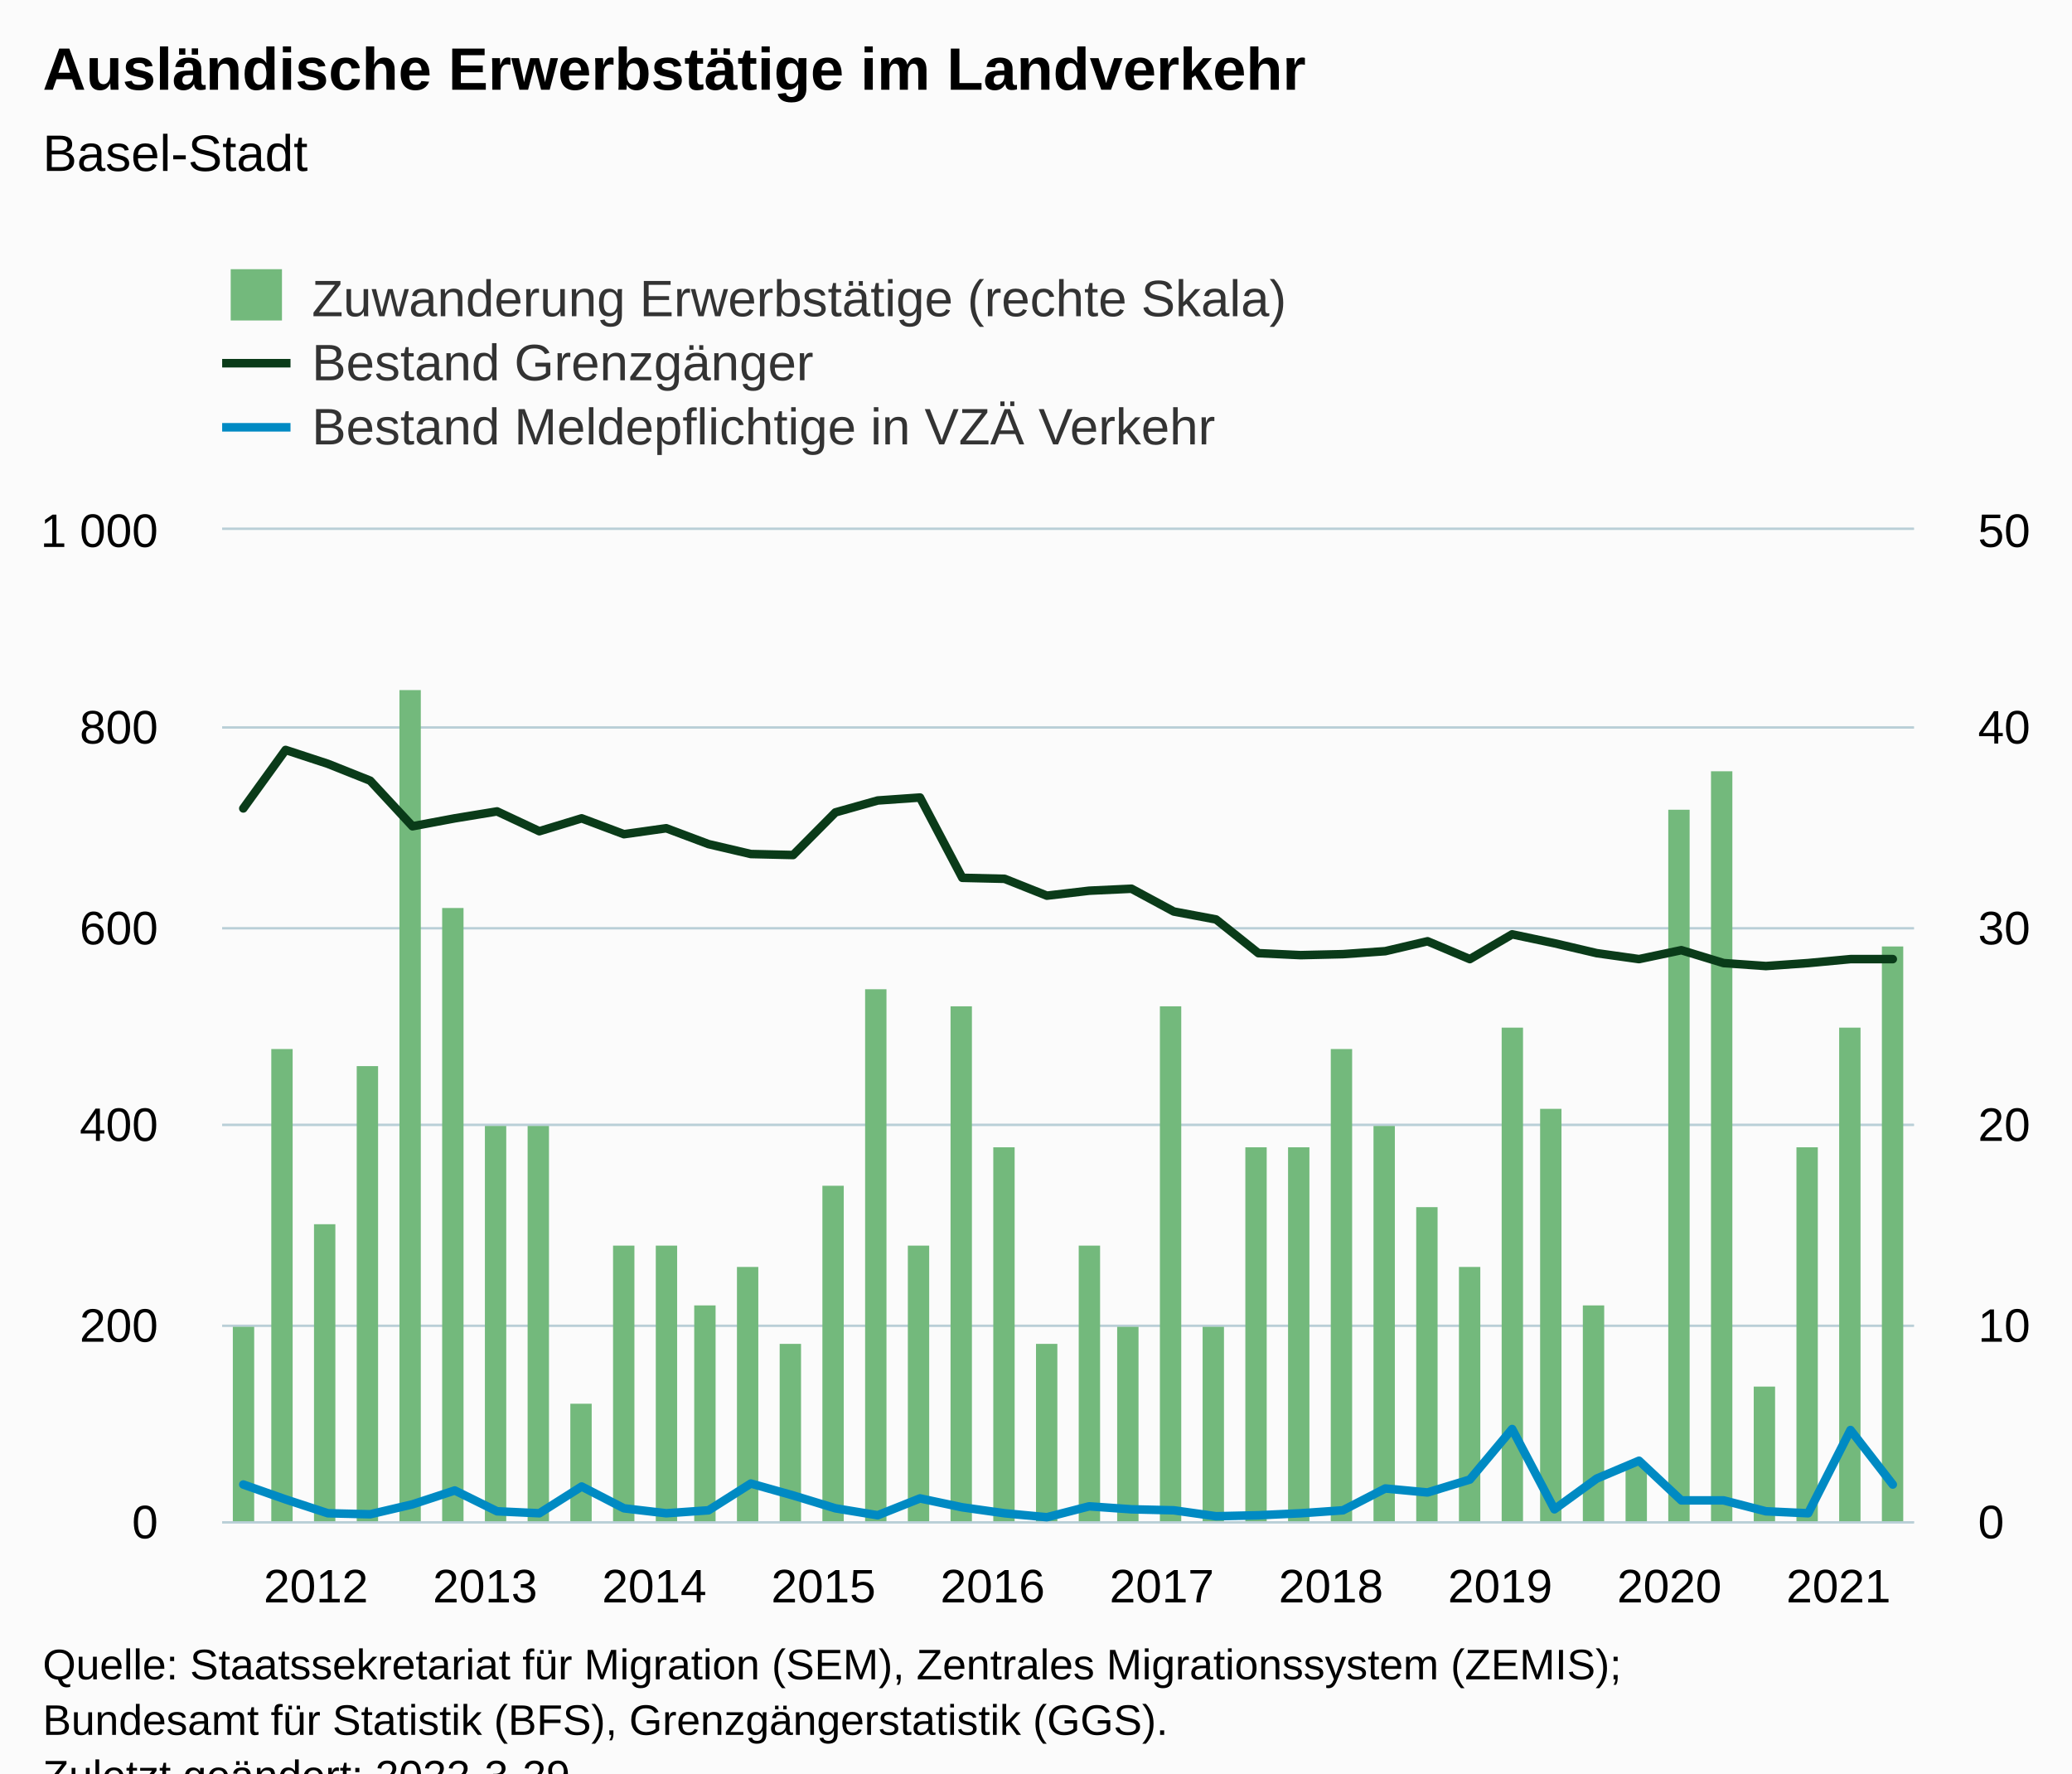
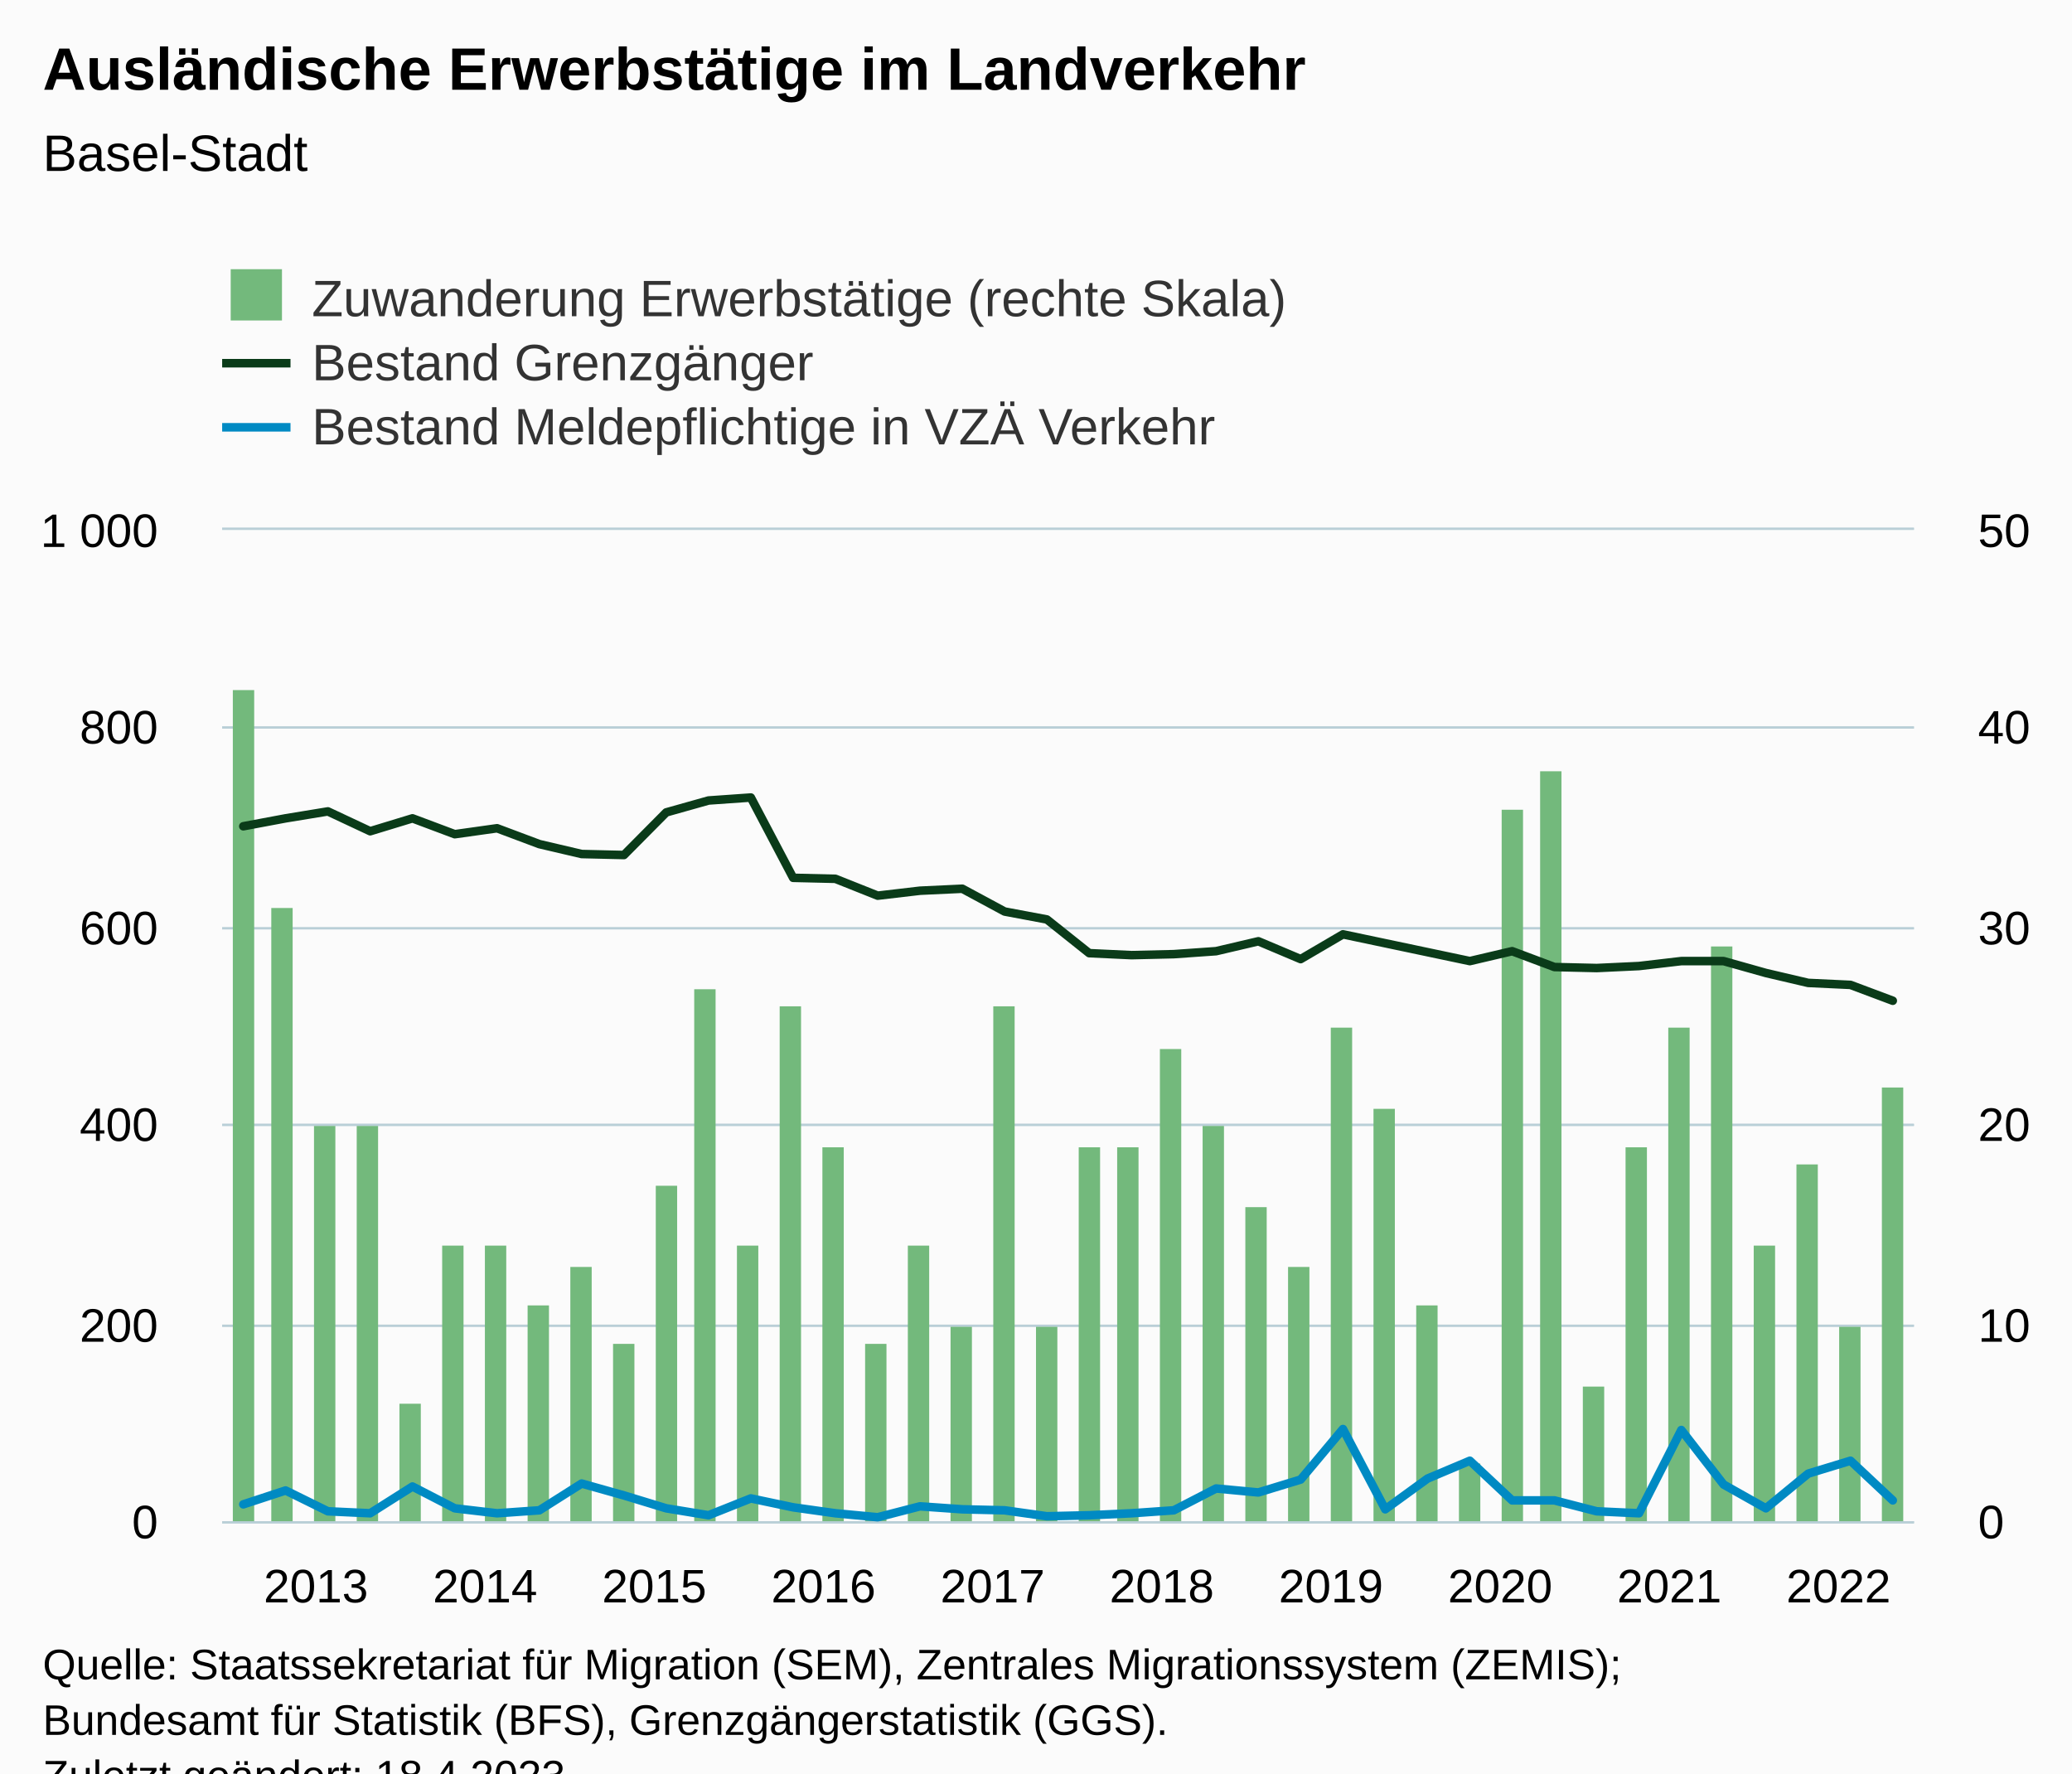
<svg xmlns="http://www.w3.org/2000/svg" version="1.1" class="highcharts-root" style="font-family:Arial;font-size:12px;" viewBox="0 0 485 415">
  <defs>
-     <clipPath id="highcharts-57chv4l-129-">
+     <clipPath id="highcharts-9ibv1gv-129-">
      <rect x="0" y="0" width="396" height="232" fill="none" />
    </clipPath>
-     <clipPath id="highcharts-57chv4l-170-">
+     <clipPath id="highcharts-9ibv1gv-170-">
      <rect x="0" y="0" width="396" height="232" fill="none" />
    </clipPath>
-     <clipPath id="highcharts-57chv4l-211-">
+     <clipPath id="highcharts-9ibv1gv-211-">
      <rect x="0" y="0" width="396" height="232" fill="none" />
    </clipPath>
-     <clipPath id="highcharts-57chv4l-252-">
+     <clipPath id="highcharts-9ibv1gv-252-">
      <rect x="52" y="124" width="396" height="232" fill="none" />
    </clipPath>
  </defs>
  <rect fill="#fbfbfb" class="highcharts-background" x="0" y="0" width="485" height="428" rx="0" ry="0" />
  <rect fill="none" class="highcharts-plot-background" x="52" y="124" width="396" height="232" />
  <g class="highcharts-pane-group" data-z-index="0" />
  <g class="highcharts-grid highcharts-xaxis-grid" data-z-index="1">
    <path fill="none" data-z-index="1" class="highcharts-grid-line" d="M 56.5 124 L 56.5 356" opacity="1" />
    <path fill="none" data-z-index="1" class="highcharts-grid-line" d="M 96.5 124 L 96.5 356" opacity="1" />
    <path fill="none" data-z-index="1" class="highcharts-grid-line" d="M 135.5 124 L 135.5 356" opacity="1" />
    <path fill="none" data-z-index="1" class="highcharts-grid-line" d="M 175.5 124 L 175.5 356" opacity="1" />
    <path fill="none" data-z-index="1" class="highcharts-grid-line" d="M 214.5 124 L 214.5 356" opacity="1" />
    <path fill="none" data-z-index="1" class="highcharts-grid-line" d="M 254.5 124 L 254.5 356" opacity="1" />
    <path fill="none" data-z-index="1" class="highcharts-grid-line" d="M 294.5 124 L 294.5 356" opacity="1" />
    <path fill="none" data-z-index="1" class="highcharts-grid-line" d="M 333.5 124 L 333.5 356" opacity="1" />
    <path fill="none" data-z-index="1" class="highcharts-grid-line" d="M 373.5 124 L 373.5 356" opacity="1" />
    <path fill="none" data-z-index="1" class="highcharts-grid-line" d="M 412.5 124 L 412.5 356" opacity="1" />
  </g>
  <g class="highcharts-grid highcharts-yaxis-grid" data-z-index="1">
    <path fill="none" stroke="#B9CFD7" stroke-width="0.5" data-z-index="1" class="highcharts-grid-line" d="M 52 356.25 L 448 356.25" opacity="1" />
    <path fill="none" stroke="#B9CFD7" stroke-width="0.5" data-z-index="1" class="highcharts-grid-line" d="M 52 310.25 L 448 310.25" opacity="1" />
    <path fill="none" stroke="#B9CFD7" stroke-width="0.5" data-z-index="1" class="highcharts-grid-line" d="M 52 263.25 L 448 263.25" opacity="1" />
    <path fill="none" stroke="#B9CFD7" stroke-width="0.5" data-z-index="1" class="highcharts-grid-line" d="M 52 217.25 L 448 217.25" opacity="1" />
    <path fill="none" stroke="#B9CFD7" stroke-width="0.5" data-z-index="1" class="highcharts-grid-line" d="M 52 170.25 L 448 170.25" opacity="1" />
    <path fill="none" stroke="#B9CFD7" stroke-width="0.5" data-z-index="1" class="highcharts-grid-line" d="M 52 123.75 L 448 123.75" opacity="1" />
  </g>
  <g class="highcharts-grid highcharts-yaxis-grid" data-z-index="1">
    <path fill="none" stroke="#B9CFD7" stroke-width="0.5" data-z-index="1" class="highcharts-grid-line" d="M 52 356.25 L 448 356.25" opacity="1" />
    <path fill="none" stroke="#B9CFD7" stroke-width="0.5" data-z-index="1" class="highcharts-grid-line" d="M 52 310.25 L 448 310.25" opacity="1" />
    <path fill="none" stroke="#B9CFD7" stroke-width="0.5" data-z-index="1" class="highcharts-grid-line" d="M 52 263.25 L 448 263.25" opacity="1" />
    <path fill="none" stroke="#B9CFD7" stroke-width="0.5" data-z-index="1" class="highcharts-grid-line" d="M 52 217.25 L 448 217.25" opacity="1" />
    <path fill="none" stroke="#B9CFD7" stroke-width="0.5" data-z-index="1" class="highcharts-grid-line" d="M 52 170.25 L 448 170.25" opacity="1" />
    <path fill="none" stroke="#B9CFD7" stroke-width="0.5" data-z-index="1" class="highcharts-grid-line" d="M 52 123.75 L 448 123.75" opacity="1" />
  </g>
  <rect fill="none" class="highcharts-plot-border" data-z-index="1" x="52" y="124" width="396" height="232" />
  <g class="highcharts-axis highcharts-xaxis" data-z-index="2">
    <path fill="none" class="highcharts-axis-line" stroke="#B9CFD7" stroke-width="0.5" data-z-index="7" d="M 52 356.25 L 448 356.25" />
  </g>
  <g class="highcharts-axis highcharts-yaxis" data-z-index="2">
    <path fill="none" class="highcharts-axis-line" data-z-index="7" d="M 52 124 L 52 356" />
  </g>
  <g class="highcharts-axis highcharts-yaxis" data-z-index="2">
    <path fill="none" class="highcharts-axis-line" data-z-index="7" d="M 448 124 L 448 356" />
  </g>
  <g class="highcharts-series-group" data-z-index="3">
-     <g class="highcharts-series highcharts-series-0 highcharts-column-series" data-z-index="0.1" opacity="1" transform="translate(52,124) scale(1 1)" clip-path="url(#highcharts-57chv4l-170-)">
-       <rect x="2.5" y="186.5" width="5" height="46" fill="#73b97c" stroke="#ffffff" stroke-width="1e-7" opacity="1" class="highcharts-point" />
-       <rect x="11.5" y="121.5" width="5" height="111" fill="#73b97c" stroke="#ffffff" stroke-width="1e-7" opacity="1" class="highcharts-point" />
-       <rect x="21.5" y="162.5" width="5" height="70" fill="#73b97c" stroke="#ffffff" stroke-width="1e-7" opacity="1" class="highcharts-point" />
-       <rect x="31.5" y="125.5" width="5" height="107" fill="#73b97c" stroke="#ffffff" stroke-width="1e-7" opacity="1" class="highcharts-point" />
-       <rect x="41.5" y="37.5" width="5" height="195" fill="#73b97c" stroke="#ffffff" stroke-width="1e-7" opacity="1" class="highcharts-point" />
-       <rect x="51.5" y="88.5" width="5" height="144" fill="#73b97c" stroke="#ffffff" stroke-width="1e-7" opacity="1" class="highcharts-point" />
-       <rect x="61.5" y="139.5" width="5" height="93" fill="#73b97c" stroke="#ffffff" stroke-width="1e-7" opacity="1" class="highcharts-point" />
-       <rect x="71.5" y="139.5" width="5" height="93" fill="#73b97c" stroke="#ffffff" stroke-width="1e-7" opacity="1" class="highcharts-point" />
-       <rect x="81.5" y="204.5" width="5" height="28" fill="#73b97c" stroke="#ffffff" stroke-width="1e-7" opacity="1" class="highcharts-point" />
-       <rect x="91.5" y="167.5" width="5" height="65" fill="#73b97c" stroke="#ffffff" stroke-width="1e-7" opacity="1" class="highcharts-point" />
-       <rect x="101.5" y="167.5" width="5" height="65" fill="#73b97c" stroke="#ffffff" stroke-width="1e-7" opacity="1" class="highcharts-point" />
-       <rect x="110.5" y="181.5" width="5" height="51" fill="#73b97c" stroke="#ffffff" stroke-width="1e-7" opacity="1" class="highcharts-point" />
-       <rect x="120.5" y="172.5" width="5" height="60" fill="#73b97c" stroke="#ffffff" stroke-width="1e-7" opacity="1" class="highcharts-point" />
-       <rect x="130.5" y="190.5" width="5" height="42" fill="#73b97c" stroke="#ffffff" stroke-width="1e-7" opacity="1" class="highcharts-point" />
-       <rect x="140.5" y="153.5" width="5" height="79" fill="#73b97c" stroke="#ffffff" stroke-width="1e-7" opacity="1" class="highcharts-point" />
-       <rect x="150.5" y="107.5" width="5" height="125" fill="#73b97c" stroke="#ffffff" stroke-width="1e-7" opacity="1" class="highcharts-point" />
+     <g class="highcharts-series highcharts-series-0 highcharts-column-series" data-z-index="0.1" opacity="1" transform="translate(52,124) scale(1 1)" clip-path="url(#highcharts-9ibv1gv-170-)">
+       <rect x="2.5" y="37.5" width="5" height="195" fill="#73b97c" stroke="#ffffff" stroke-width="1e-7" opacity="1" class="highcharts-point" />
+       <rect x="11.5" y="88.5" width="5" height="144" fill="#73b97c" stroke="#ffffff" stroke-width="1e-7" opacity="1" class="highcharts-point" />
+       <rect x="21.5" y="139.5" width="5" height="93" fill="#73b97c" stroke="#ffffff" stroke-width="1e-7" opacity="1" class="highcharts-point" />
+       <rect x="31.5" y="139.5" width="5" height="93" fill="#73b97c" stroke="#ffffff" stroke-width="1e-7" opacity="1" class="highcharts-point" />
+       <rect x="41.5" y="204.5" width="5" height="28" fill="#73b97c" stroke="#ffffff" stroke-width="1e-7" opacity="1" class="highcharts-point" />
+       <rect x="51.5" y="167.5" width="5" height="65" fill="#73b97c" stroke="#ffffff" stroke-width="1e-7" opacity="1" class="highcharts-point" />
+       <rect x="61.5" y="167.5" width="5" height="65" fill="#73b97c" stroke="#ffffff" stroke-width="1e-7" opacity="1" class="highcharts-point" />
+       <rect x="71.5" y="181.5" width="5" height="51" fill="#73b97c" stroke="#ffffff" stroke-width="1e-7" opacity="1" class="highcharts-point" />
+       <rect x="81.5" y="172.5" width="5" height="60" fill="#73b97c" stroke="#ffffff" stroke-width="1e-7" opacity="1" class="highcharts-point" />
+       <rect x="91.5" y="190.5" width="5" height="42" fill="#73b97c" stroke="#ffffff" stroke-width="1e-7" opacity="1" class="highcharts-point" />
+       <rect x="101.5" y="153.5" width="5" height="79" fill="#73b97c" stroke="#ffffff" stroke-width="1e-7" opacity="1" class="highcharts-point" />
+       <rect x="110.5" y="107.5" width="5" height="125" fill="#73b97c" stroke="#ffffff" stroke-width="1e-7" opacity="1" class="highcharts-point" />
+       <rect x="120.5" y="167.5" width="5" height="65" fill="#73b97c" stroke="#ffffff" stroke-width="1e-7" opacity="1" class="highcharts-point" />
+       <rect x="130.5" y="111.5" width="5" height="121" fill="#73b97c" stroke="#ffffff" stroke-width="1e-7" opacity="1" class="highcharts-point" />
+       <rect x="140.5" y="144.5" width="5" height="88" fill="#73b97c" stroke="#ffffff" stroke-width="1e-7" opacity="1" class="highcharts-point" />
+       <rect x="150.5" y="190.5" width="5" height="42" fill="#73b97c" stroke="#ffffff" stroke-width="1e-7" opacity="1" class="highcharts-point" />
      <rect x="160.5" y="167.5" width="5" height="65" fill="#73b97c" stroke="#ffffff" stroke-width="1e-7" opacity="1" class="highcharts-point" />
-       <rect x="170.5" y="111.5" width="5" height="121" fill="#73b97c" stroke="#ffffff" stroke-width="1e-7" opacity="1" class="highcharts-point" />
-       <rect x="180.5" y="144.5" width="5" height="88" fill="#73b97c" stroke="#ffffff" stroke-width="1e-7" opacity="1" class="highcharts-point" />
-       <rect x="190.5" y="190.5" width="5" height="42" fill="#73b97c" stroke="#ffffff" stroke-width="1e-7" opacity="1" class="highcharts-point" />
-       <rect x="200.5" y="167.5" width="5" height="65" fill="#73b97c" stroke="#ffffff" stroke-width="1e-7" opacity="1" class="highcharts-point" />
-       <rect x="209.5" y="186.5" width="5" height="46" fill="#73b97c" stroke="#ffffff" stroke-width="1e-7" opacity="1" class="highcharts-point" />
-       <rect x="219.5" y="111.5" width="5" height="121" fill="#73b97c" stroke="#ffffff" stroke-width="1e-7" opacity="1" class="highcharts-point" />
-       <rect x="229.5" y="186.5" width="5" height="46" fill="#73b97c" stroke="#ffffff" stroke-width="1e-7" opacity="1" class="highcharts-point" />
-       <rect x="239.5" y="144.5" width="5" height="88" fill="#73b97c" stroke="#ffffff" stroke-width="1e-7" opacity="1" class="highcharts-point" />
-       <rect x="249.5" y="144.5" width="5" height="88" fill="#73b97c" stroke="#ffffff" stroke-width="1e-7" opacity="1" class="highcharts-point" />
-       <rect x="259.5" y="121.5" width="5" height="111" fill="#73b97c" stroke="#ffffff" stroke-width="1e-7" opacity="1" class="highcharts-point" />
-       <rect x="269.5" y="139.5" width="5" height="93" fill="#73b97c" stroke="#ffffff" stroke-width="1e-7" opacity="1" class="highcharts-point" />
-       <rect x="279.5" y="158.5" width="5" height="74" fill="#73b97c" stroke="#ffffff" stroke-width="1e-7" opacity="1" class="highcharts-point" />
-       <rect x="289.5" y="172.5" width="5" height="60" fill="#73b97c" stroke="#ffffff" stroke-width="1e-7" opacity="1" class="highcharts-point" />
-       <rect x="299.5" y="116.5" width="5" height="116" fill="#73b97c" stroke="#ffffff" stroke-width="1e-7" opacity="1" class="highcharts-point" />
-       <rect x="308.5" y="135.5" width="5" height="97" fill="#73b97c" stroke="#ffffff" stroke-width="1e-7" opacity="1" class="highcharts-point" />
-       <rect x="318.5" y="181.5" width="5" height="51" fill="#73b97c" stroke="#ffffff" stroke-width="1e-7" opacity="1" class="highcharts-point" />
-       <rect x="328.5" y="218.5" width="5" height="14" fill="#73b97c" stroke="#ffffff" stroke-width="1e-7" opacity="1" class="highcharts-point" />
-       <rect x="338.5" y="65.5" width="5" height="167" fill="#73b97c" stroke="#ffffff" stroke-width="1e-7" opacity="1" class="highcharts-point" />
-       <rect x="348.5" y="56.5" width="5" height="176" fill="#73b97c" stroke="#ffffff" stroke-width="1e-7" opacity="1" class="highcharts-point" />
-       <rect x="358.5" y="200.5" width="5" height="32" fill="#73b97c" stroke="#ffffff" stroke-width="1e-7" opacity="1" class="highcharts-point" />
-       <rect x="368.5" y="144.5" width="5" height="88" fill="#73b97c" stroke="#ffffff" stroke-width="1e-7" opacity="1" class="highcharts-point" />
-       <rect x="378.5" y="116.5" width="5" height="116" fill="#73b97c" stroke="#ffffff" stroke-width="1e-7" opacity="1" class="highcharts-point" />
-       <rect x="388.5" y="97.5" width="5" height="135" fill="#73b97c" stroke="#ffffff" stroke-width="1e-7" opacity="1" class="highcharts-point" />
+       <rect x="170.5" y="186.5" width="5" height="46" fill="#73b97c" stroke="#ffffff" stroke-width="1e-7" opacity="1" class="highcharts-point" />
+       <rect x="180.5" y="111.5" width="5" height="121" fill="#73b97c" stroke="#ffffff" stroke-width="1e-7" opacity="1" class="highcharts-point" />
+       <rect x="190.5" y="186.5" width="5" height="46" fill="#73b97c" stroke="#ffffff" stroke-width="1e-7" opacity="1" class="highcharts-point" />
+       <rect x="200.5" y="144.5" width="5" height="88" fill="#73b97c" stroke="#ffffff" stroke-width="1e-7" opacity="1" class="highcharts-point" />
+       <rect x="209.5" y="144.5" width="5" height="88" fill="#73b97c" stroke="#ffffff" stroke-width="1e-7" opacity="1" class="highcharts-point" />
+       <rect x="219.5" y="121.5" width="5" height="111" fill="#73b97c" stroke="#ffffff" stroke-width="1e-7" opacity="1" class="highcharts-point" />
+       <rect x="229.5" y="139.5" width="5" height="93" fill="#73b97c" stroke="#ffffff" stroke-width="1e-7" opacity="1" class="highcharts-point" />
+       <rect x="239.5" y="158.5" width="5" height="74" fill="#73b97c" stroke="#ffffff" stroke-width="1e-7" opacity="1" class="highcharts-point" />
+       <rect x="249.5" y="172.5" width="5" height="60" fill="#73b97c" stroke="#ffffff" stroke-width="1e-7" opacity="1" class="highcharts-point" />
+       <rect x="259.5" y="116.5" width="5" height="116" fill="#73b97c" stroke="#ffffff" stroke-width="1e-7" opacity="1" class="highcharts-point" />
+       <rect x="269.5" y="135.5" width="5" height="97" fill="#73b97c" stroke="#ffffff" stroke-width="1e-7" opacity="1" class="highcharts-point" />
+       <rect x="279.5" y="181.5" width="5" height="51" fill="#73b97c" stroke="#ffffff" stroke-width="1e-7" opacity="1" class="highcharts-point" />
+       <rect x="289.5" y="218.5" width="5" height="14" fill="#73b97c" stroke="#ffffff" stroke-width="1e-7" opacity="1" class="highcharts-point" />
+       <rect x="299.5" y="65.5" width="5" height="167" fill="#73b97c" stroke="#ffffff" stroke-width="1e-7" opacity="1" class="highcharts-point" />
+       <rect x="308.5" y="56.5" width="5" height="176" fill="#73b97c" stroke="#ffffff" stroke-width="1e-7" opacity="1" class="highcharts-point" />
+       <rect x="318.5" y="200.5" width="5" height="32" fill="#73b97c" stroke="#ffffff" stroke-width="1e-7" opacity="1" class="highcharts-point" />
+       <rect x="328.5" y="144.5" width="5" height="88" fill="#73b97c" stroke="#ffffff" stroke-width="1e-7" opacity="1" class="highcharts-point" />
+       <rect x="338.5" y="116.5" width="5" height="116" fill="#73b97c" stroke="#ffffff" stroke-width="1e-7" opacity="1" class="highcharts-point" />
+       <rect x="348.5" y="97.5" width="5" height="135" fill="#73b97c" stroke="#ffffff" stroke-width="1e-7" opacity="1" class="highcharts-point" />
+       <rect x="358.5" y="167.5" width="5" height="65" fill="#73b97c" stroke="#ffffff" stroke-width="1e-7" opacity="1" class="highcharts-point" />
+       <rect x="368.5" y="148.5" width="5" height="84" fill="#73b97c" stroke="#ffffff" stroke-width="1e-7" opacity="1" class="highcharts-point" />
+       <rect x="378.5" y="186.5" width="5" height="46" fill="#73b97c" stroke="#ffffff" stroke-width="1e-7" opacity="1" class="highcharts-point" />
+       <rect x="388.5" y="130.5" width="5" height="102" fill="#73b97c" stroke="#ffffff" stroke-width="1e-7" opacity="1" class="highcharts-point" />
    </g>
    <g class="highcharts-markers highcharts-series-0 highcharts-column-series" data-z-index="0.1" opacity="1" transform="translate(52,124) scale(1 1)" clip-path="none" />
-     <g class="highcharts-series highcharts-series-1 highcharts-line-series" data-z-index="0.1" opacity="1" transform="translate(52,124) scale(1 1)" clip-path="url(#highcharts-57chv4l-211-)">
-       <path fill="none" d="M 4.95 65.192 L 14.85 51.504 L 24.75 54.752 L 34.65 58.696 L 44.55 69.368 L 54.45 67.512 L 64.35 65.888 L 74.25 70.528 L 84.15 67.512 L 94.05 71.224 L 103.95 69.832 L 113.85 73.544 L 123.75 75.864 L 133.65 76.096 L 143.55 66.12 L 153.45 63.336 L 163.35 62.64 L 173.25 81.432 L 183.15 81.664 L 193.05 85.608 L 202.95 84.448 L 212.85 83.984 L 222.75 89.32 L 232.65 91.176 L 242.55 99.064 L 252.45 99.528 L 262.35 99.296 L 272.25 98.6 L 282.15 96.28 L 292.05 100.456 L 301.95 94.656 L 311.85 96.744 L 321.75 99.064 L 331.65 100.456 L 341.55 98.368 L 351.45 101.384 L 361.35 102.08 L 371.25 101.384 L 381.15 100.456 L 391.05 100.456" class="highcharts-graph" data-z-index="1" stroke="#0A3B19" stroke-width="2" stroke-linejoin="round" stroke-linecap="round" />
+     <g class="highcharts-series highcharts-series-1 highcharts-line-series" data-z-index="0.1" opacity="1" transform="translate(52,124) scale(1 1)" clip-path="url(#highcharts-9ibv1gv-211-)">
+       <path fill="none" d="M 4.95 69.368 L 14.85 67.512 L 24.75 65.888 L 34.65 70.528 L 44.55 67.512 L 54.45 71.224 L 64.35 69.832 L 74.25 73.544 L 84.15 75.864 L 94.05 76.096 L 103.95 66.12 L 113.85 63.336 L 123.75 62.64 L 133.65 81.432 L 143.55 81.664 L 153.45 85.608 L 163.35 84.448 L 173.25 83.984 L 183.15 89.32 L 193.05 91.176 L 202.95 99.064 L 212.85 99.528 L 222.75 99.296 L 232.65 98.6 L 242.55 96.28 L 252.45 100.456 L 262.35 94.656 L 272.25 96.744 L 282.15 98.832 L 292.05 100.92 L 301.95 98.6 L 311.85 102.312 L 321.75 102.544 L 331.65 102.08 L 341.55 100.92 L 351.45 100.92 L 361.35 103.704 L 371.25 106.024 L 381.15 106.488 L 391.05 110.2" class="highcharts-graph" data-z-index="1" stroke="#0A3B19" stroke-width="2" stroke-linejoin="round" stroke-linecap="round" />
    </g>
    <g class="highcharts-markers highcharts-series-1 highcharts-line-series" data-z-index="0.1" opacity="1" transform="translate(52,124) scale(1 1)" clip-path="none" />
-     <g class="highcharts-series highcharts-series-2 highcharts-line-series" data-z-index="0.1" opacity="1" transform="translate(52,124) scale(1 1)" clip-path="url(#highcharts-57chv4l-211-)">
-       <path fill="none" d="M 4.95 223.416 L 14.85 226.896 L 24.75 230.144 L 34.65 230.376 L 44.55 228.056 L 54.45 224.808 L 64.35 229.68 L 74.25 230.144 L 84.15 223.88 L 94.05 228.984 L 103.95 230.144 L 113.85 229.448 L 123.75 223.184 L 133.65 225.968 L 143.55 228.984 L 153.45 230.608 L 163.35 226.664 L 173.25 228.752 L 183.15 230.144 L 193.05 231.072 L 202.95 228.52 L 212.85 229.216 L 222.75 229.448 L 232.65 230.84 L 242.55 230.608 L 252.45 230.144 L 262.35 229.448 L 272.25 224.344 L 282.15 225.272 L 292.05 222.256 L 301.95 210.424 L 311.85 229.216 L 321.75 222.024 L 331.65 217.848 L 341.55 227.128 L 351.45 227.128 L 361.35 229.68 L 371.25 230.144 L 381.15 210.656 L 391.05 223.416" class="highcharts-graph" data-z-index="1" stroke="#008AC3" stroke-width="2" stroke-linejoin="round" stroke-linecap="round" />
+     <g class="highcharts-series highcharts-series-2 highcharts-line-series" data-z-index="0.1" opacity="1" transform="translate(52,124) scale(1 1)" clip-path="url(#highcharts-9ibv1gv-211-)">
+       <path fill="none" d="M 4.95 228.056 L 14.85 224.808 L 24.75 229.68 L 34.65 230.144 L 44.55 223.88 L 54.45 228.984 L 64.35 230.144 L 74.25 229.448 L 84.15 223.184 L 94.05 225.968 L 103.95 228.984 L 113.85 230.608 L 123.75 226.664 L 133.65 228.752 L 143.55 230.144 L 153.45 231.072 L 163.35 228.52 L 173.25 229.216 L 183.15 229.448 L 193.05 230.84 L 202.95 230.608 L 212.85 230.144 L 222.75 229.448 L 232.65 224.344 L 242.55 225.272 L 252.45 222.256 L 262.35 210.424 L 272.25 229.216 L 282.15 222.024 L 292.05 217.848 L 301.95 227.128 L 311.85 227.128 L 321.75 229.68 L 331.65 230.144 L 341.55 210.656 L 351.45 223.416 L 361.35 228.984 L 371.25 220.864 L 381.15 217.848 L 391.05 227.128" class="highcharts-graph" data-z-index="1" stroke="#008AC3" stroke-width="2" stroke-linejoin="round" stroke-linecap="round" />
    </g>
    <g class="highcharts-markers highcharts-series-2 highcharts-line-series" data-z-index="0.1" opacity="1" transform="translate(52,124) scale(1 1)" clip-path="none" />
  </g>
  <text x="10" text-anchor="start" class="highcharts-title" data-z-index="4" style="color:#000000;font-size:14px;font-weight:bold;fill:#000000;" y="21">
    <tspan>Ausländische Erwerbstätige im Landverkehr</tspan>
  </text>
  <text x="10" text-anchor="start" class="highcharts-subtitle" data-z-index="4" style="color:#000000;font-size:12px;font-weight:normal;fill:#000000;" y="40">
    <tspan>Basel-Stadt</tspan>
  </text>
  <text x="10" text-anchor="start" class="highcharts-caption" data-z-index="4" style="color:#666666;fill:#666666;" y="390" />
  <g class="highcharts-legend" data-z-index="7" transform="translate(44,56)">
    <rect fill="none" class="highcharts-legend-box" rx="0" ry="0" x="0" y="0" width="271" height="56" visibility="visible" />
    <g data-z-index="1">
      <g>
        <g class="highcharts-legend-item highcharts-column-series highcharts-color-undefined highcharts-series-0" data-z-index="1" transform="translate(8,3)">
          <text x="21" style="color:#333333;cursor:pointer;font-size:12px;font-weight:normal;fill:#333333;" text-anchor="start" data-z-index="2" y="15">
            <tspan>Zuwanderung Erwerbstätige (rechte Skala)</tspan>
          </text>
          <rect x="2" y="4" width="12" height="12" fill="#73b97c" class="highcharts-point" data-z-index="3" />
        </g>
        <g class="highcharts-legend-item highcharts-line-series highcharts-color-undefined highcharts-series-1" data-z-index="1" transform="translate(8,18)">
          <path fill="none" d="M 0 11 L 16 11" class="highcharts-graph" stroke="#0A3B19" stroke-width="2" />
          <text x="21" y="15" style="color:#333333;cursor:pointer;font-size:12px;font-weight:normal;fill:#333333;" text-anchor="start" data-z-index="2">
            <tspan>Bestand Grenzgänger</tspan>
          </text>
        </g>
        <g class="highcharts-legend-item highcharts-line-series highcharts-color-undefined highcharts-series-2" data-z-index="1" transform="translate(8,33)">
          <path fill="none" d="M 0 11 L 16 11" class="highcharts-graph" stroke="#008AC3" stroke-width="2" />
          <text x="21" y="15" style="color:#333333;cursor:pointer;font-size:12px;font-weight:normal;fill:#333333;" text-anchor="start" data-z-index="2">
            <tspan>Bestand Meldepflichtige in VZÄ Verkehr</tspan>
          </text>
        </g>
      </g>
    </g>
  </g>
  <g class="highcharts-axis-labels highcharts-xaxis-labels" data-z-index="7">
-     <text x="73.95" style="color:#000000;cursor:default;font-size:11px;fill:#000000;" text-anchor="middle" transform="translate(0,0)" y="375" opacity="1">2012</text>
-     <text x="113.55" style="color:#000000;cursor:default;font-size:11px;fill:#000000;" text-anchor="middle" transform="translate(0,0)" y="375" opacity="1">2013</text>
-     <text x="153.15" style="color:#000000;cursor:default;font-size:11px;fill:#000000;" text-anchor="middle" transform="translate(0,0)" y="375" opacity="1">2014</text>
-     <text x="192.75" style="color:#000000;cursor:default;font-size:11px;fill:#000000;" text-anchor="middle" transform="translate(0,0)" y="375" opacity="1">2015</text>
-     <text x="232.35" style="color:#000000;cursor:default;font-size:11px;fill:#000000;" text-anchor="middle" transform="translate(0,0)" y="375" opacity="1">2016</text>
-     <text x="271.95" style="color:#000000;cursor:default;font-size:11px;fill:#000000;" text-anchor="middle" transform="translate(0,0)" y="375" opacity="1">2017</text>
-     <text x="311.55" style="color:#000000;cursor:default;font-size:11px;fill:#000000;" text-anchor="middle" transform="translate(0,0)" y="375" opacity="1">2018</text>
-     <text x="351.15" style="color:#000000;cursor:default;font-size:11px;fill:#000000;" text-anchor="middle" transform="translate(0,0)" y="375" opacity="1">2019</text>
-     <text x="390.75" style="color:#000000;cursor:default;font-size:11px;fill:#000000;" text-anchor="middle" transform="translate(0,0)" y="375" opacity="1">2020</text>
-     <text x="430.35" style="color:#000000;cursor:default;font-size:11px;fill:#000000;" text-anchor="middle" transform="translate(0,0)" y="375" opacity="1">2021</text>
+     <text x="73.95" style="color:#000000;cursor:default;font-size:11px;fill:#000000;" text-anchor="middle" transform="translate(0,0)" y="375" opacity="1">2013</text>
+     <text x="113.55" style="color:#000000;cursor:default;font-size:11px;fill:#000000;" text-anchor="middle" transform="translate(0,0)" y="375" opacity="1">2014</text>
+     <text x="153.15" style="color:#000000;cursor:default;font-size:11px;fill:#000000;" text-anchor="middle" transform="translate(0,0)" y="375" opacity="1">2015</text>
+     <text x="192.75" style="color:#000000;cursor:default;font-size:11px;fill:#000000;" text-anchor="middle" transform="translate(0,0)" y="375" opacity="1">2016</text>
+     <text x="232.35" style="color:#000000;cursor:default;font-size:11px;fill:#000000;" text-anchor="middle" transform="translate(0,0)" y="375" opacity="1">2017</text>
+     <text x="271.95" style="color:#000000;cursor:default;font-size:11px;fill:#000000;" text-anchor="middle" transform="translate(0,0)" y="375" opacity="1">2018</text>
+     <text x="311.55" style="color:#000000;cursor:default;font-size:11px;fill:#000000;" text-anchor="middle" transform="translate(0,0)" y="375" opacity="1">2019</text>
+     <text x="351.15" style="color:#000000;cursor:default;font-size:11px;fill:#000000;" text-anchor="middle" transform="translate(0,0)" y="375" opacity="1">2020</text>
+     <text x="390.75" style="color:#000000;cursor:default;font-size:11px;fill:#000000;" text-anchor="middle" transform="translate(0,0)" y="375" opacity="1">2021</text>
+     <text x="430.35" style="color:#000000;cursor:default;font-size:11px;fill:#000000;" text-anchor="middle" transform="translate(0,0)" y="375" opacity="1">2022</text>
  </g>
  <g class="highcharts-axis-labels highcharts-yaxis-labels" data-z-index="7">
    <text x="37" style="color:#000000;cursor:default;font-size:11px;fill:#000000;" text-anchor="end" transform="translate(0,0)" y="360" opacity="1">0</text>
    <text x="37" style="color:#000000;cursor:default;font-size:11px;fill:#000000;" text-anchor="end" transform="translate(0,0)" y="314" opacity="1">200</text>
    <text x="37" style="color:#000000;cursor:default;font-size:11px;fill:#000000;" text-anchor="end" transform="translate(0,0)" y="267" opacity="1">400</text>
    <text x="37" style="color:#000000;cursor:default;font-size:11px;fill:#000000;" text-anchor="end" transform="translate(0,0)" y="221" opacity="1">600</text>
    <text x="37" style="color:#000000;cursor:default;font-size:11px;fill:#000000;" text-anchor="end" transform="translate(0,0)" y="174" opacity="1">800</text>
    <text x="37" style="color:#000000;cursor:default;font-size:11px;fill:#000000;" text-anchor="end" transform="translate(0,0)" y="128" opacity="1">
      <tspan>1 000</tspan>
    </text>
  </g>
  <g class="highcharts-axis-labels highcharts-yaxis-labels" data-z-index="7">
    <text x="463" style="color:#000000;cursor:default;font-size:11px;fill:#000000;" text-anchor="start" transform="translate(0,0)" y="360" opacity="1">0</text>
    <text x="463" style="color:#000000;cursor:default;font-size:11px;fill:#000000;" text-anchor="start" transform="translate(0,0)" y="314" opacity="1">10</text>
    <text x="463" style="color:#000000;cursor:default;font-size:11px;fill:#000000;" text-anchor="start" transform="translate(0,0)" y="267" opacity="1">20</text>
    <text x="463" style="color:#000000;cursor:default;font-size:11px;fill:#000000;" text-anchor="start" transform="translate(0,0)" y="221" opacity="1">30</text>
    <text x="463" style="color:#000000;cursor:default;font-size:11px;fill:#000000;" text-anchor="start" transform="translate(0,0)" y="174" opacity="1">40</text>
    <text x="463" style="color:#000000;cursor:default;font-size:11px;fill:#000000;" text-anchor="start" transform="translate(0,0)" y="128" opacity="1">50</text>
  </g>
  <text x="10" class="highcharts-credits" text-anchor="start" data-z-index="8" style="cursor:default;color:#000000;font-size:10px;fill:#000000;" y="393">
    <tspan>Quelle: Staatssekretariat für Migration (SEM), Zentrales Migrationssystem (ZEMIS);</tspan>
    <tspan x="10" dy="13">Bundesamt für Statistik (BFS), Grenzgängerstatistik (GGS).</tspan>
-     <tspan x="10" dy="13">Zuletzt geändert: 2022-3-29</tspan>
+     <tspan x="10" dy="13">Zuletzt geändert: 18.4.2023</tspan>
  </text>
-   <g class="highcharts-control-points" data-z-index="99" clip-path="url(#highcharts-57chv4l-252-)" />
+   <g class="highcharts-control-points" data-z-index="99" clip-path="url(#highcharts-9ibv1gv-252-)" />
</svg>
